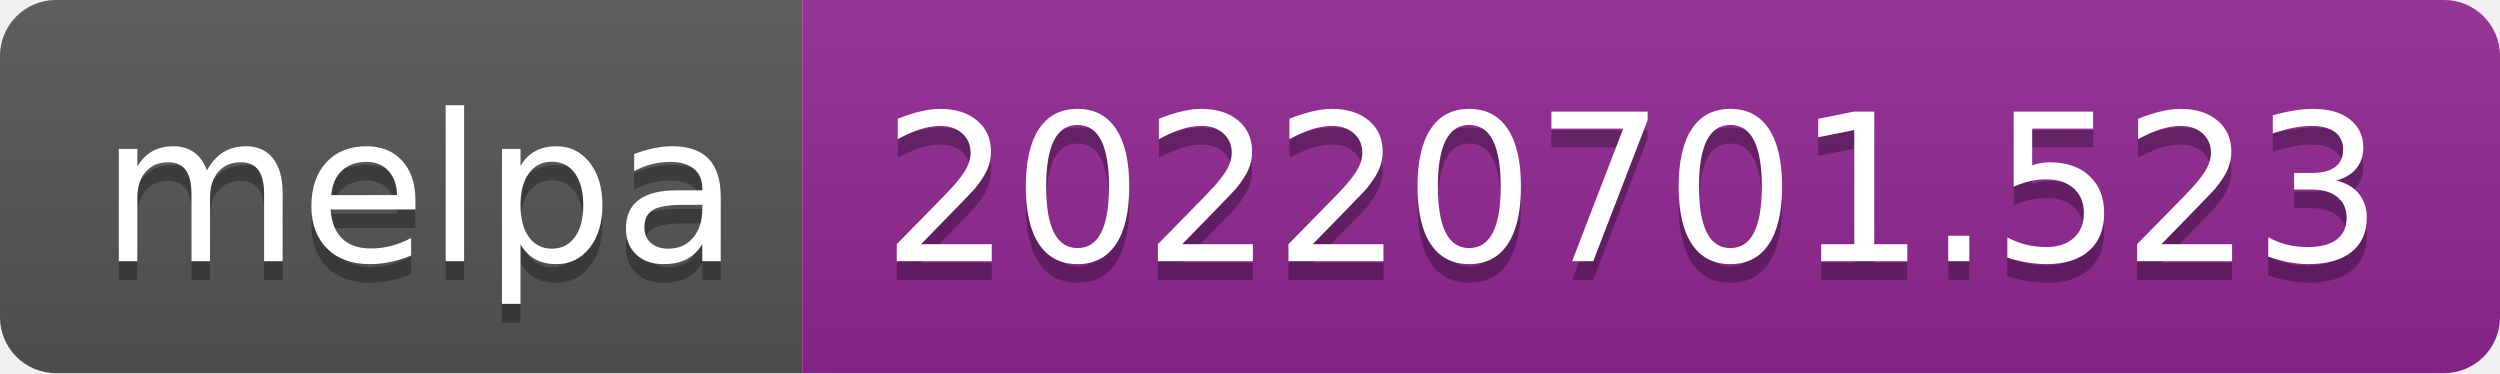
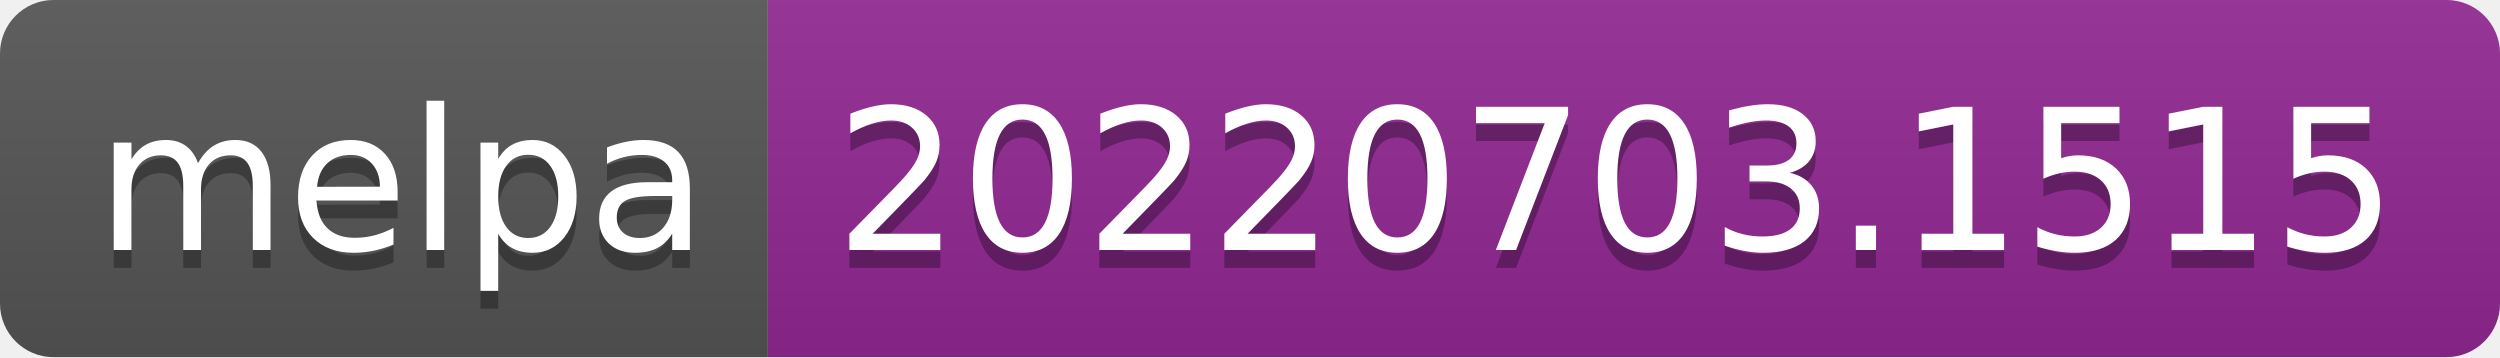
- <svg xmlns="http://www.w3.org/2000/svg" width="134" height="20" role="img" aria-label="melpa: 20220701.523">
+ <svg xmlns="http://www.w3.org/2000/svg" width="140" height="20" role="img" aria-label="melpa: 20220703.1515">
  <linearGradient id="s" x2="0" y2="100%">
    <stop offset="0" stop-color="#bbb" stop-opacity=".1" />
    <stop offset="1" stop-opacity=".1" />
  </linearGradient>
  <clipPath id="r">
-     <rect width="134" height="20" rx="3" fill="#fff" />
+     <rect width="140" height="20" rx="3" fill="#fff" />
  </clipPath>
  <g clip-path="url(#r)">
    <rect width="43" height="20" fill="#555" />
-     <rect x="43" width="91" height="20" fill="#922793" />
-     <rect width="134" height="20" fill="url(#s)" />
+     <rect x="43" width="97" height="20" fill="#922793" />
+     <rect width="140" height="20" fill="url(#s)" />
  </g>
  <g fill="#fff" text-anchor="middle" font-family="Verdana,Geneva,DejaVu Sans,sans-serif" text-rendering="geometricPrecision" font-size="110">
    <text aria-hidden="true" x="225" y="150" fill="#010101" fill-opacity=".3" transform="scale(.1)" textLength="330">melpa</text>
    <text x="225" y="140" transform="scale(.1)" fill="#fff" textLength="330">melpa</text>
-     <text aria-hidden="true" x="875" y="150" fill="#010101" fill-opacity=".3" transform="scale(.1)" textLength="810">20220701.523</text>
-     <text x="875" y="140" transform="scale(.1)" fill="#fff" textLength="810">20220701.523</text>
+     <text aria-hidden="true" x="905" y="150" fill="#010101" fill-opacity=".3" transform="scale(.1)" textLength="870">20220703.1515</text>
+     <text x="905" y="140" transform="scale(.1)" fill="#fff" textLength="870">20220703.1515</text>
  </g>
</svg>
